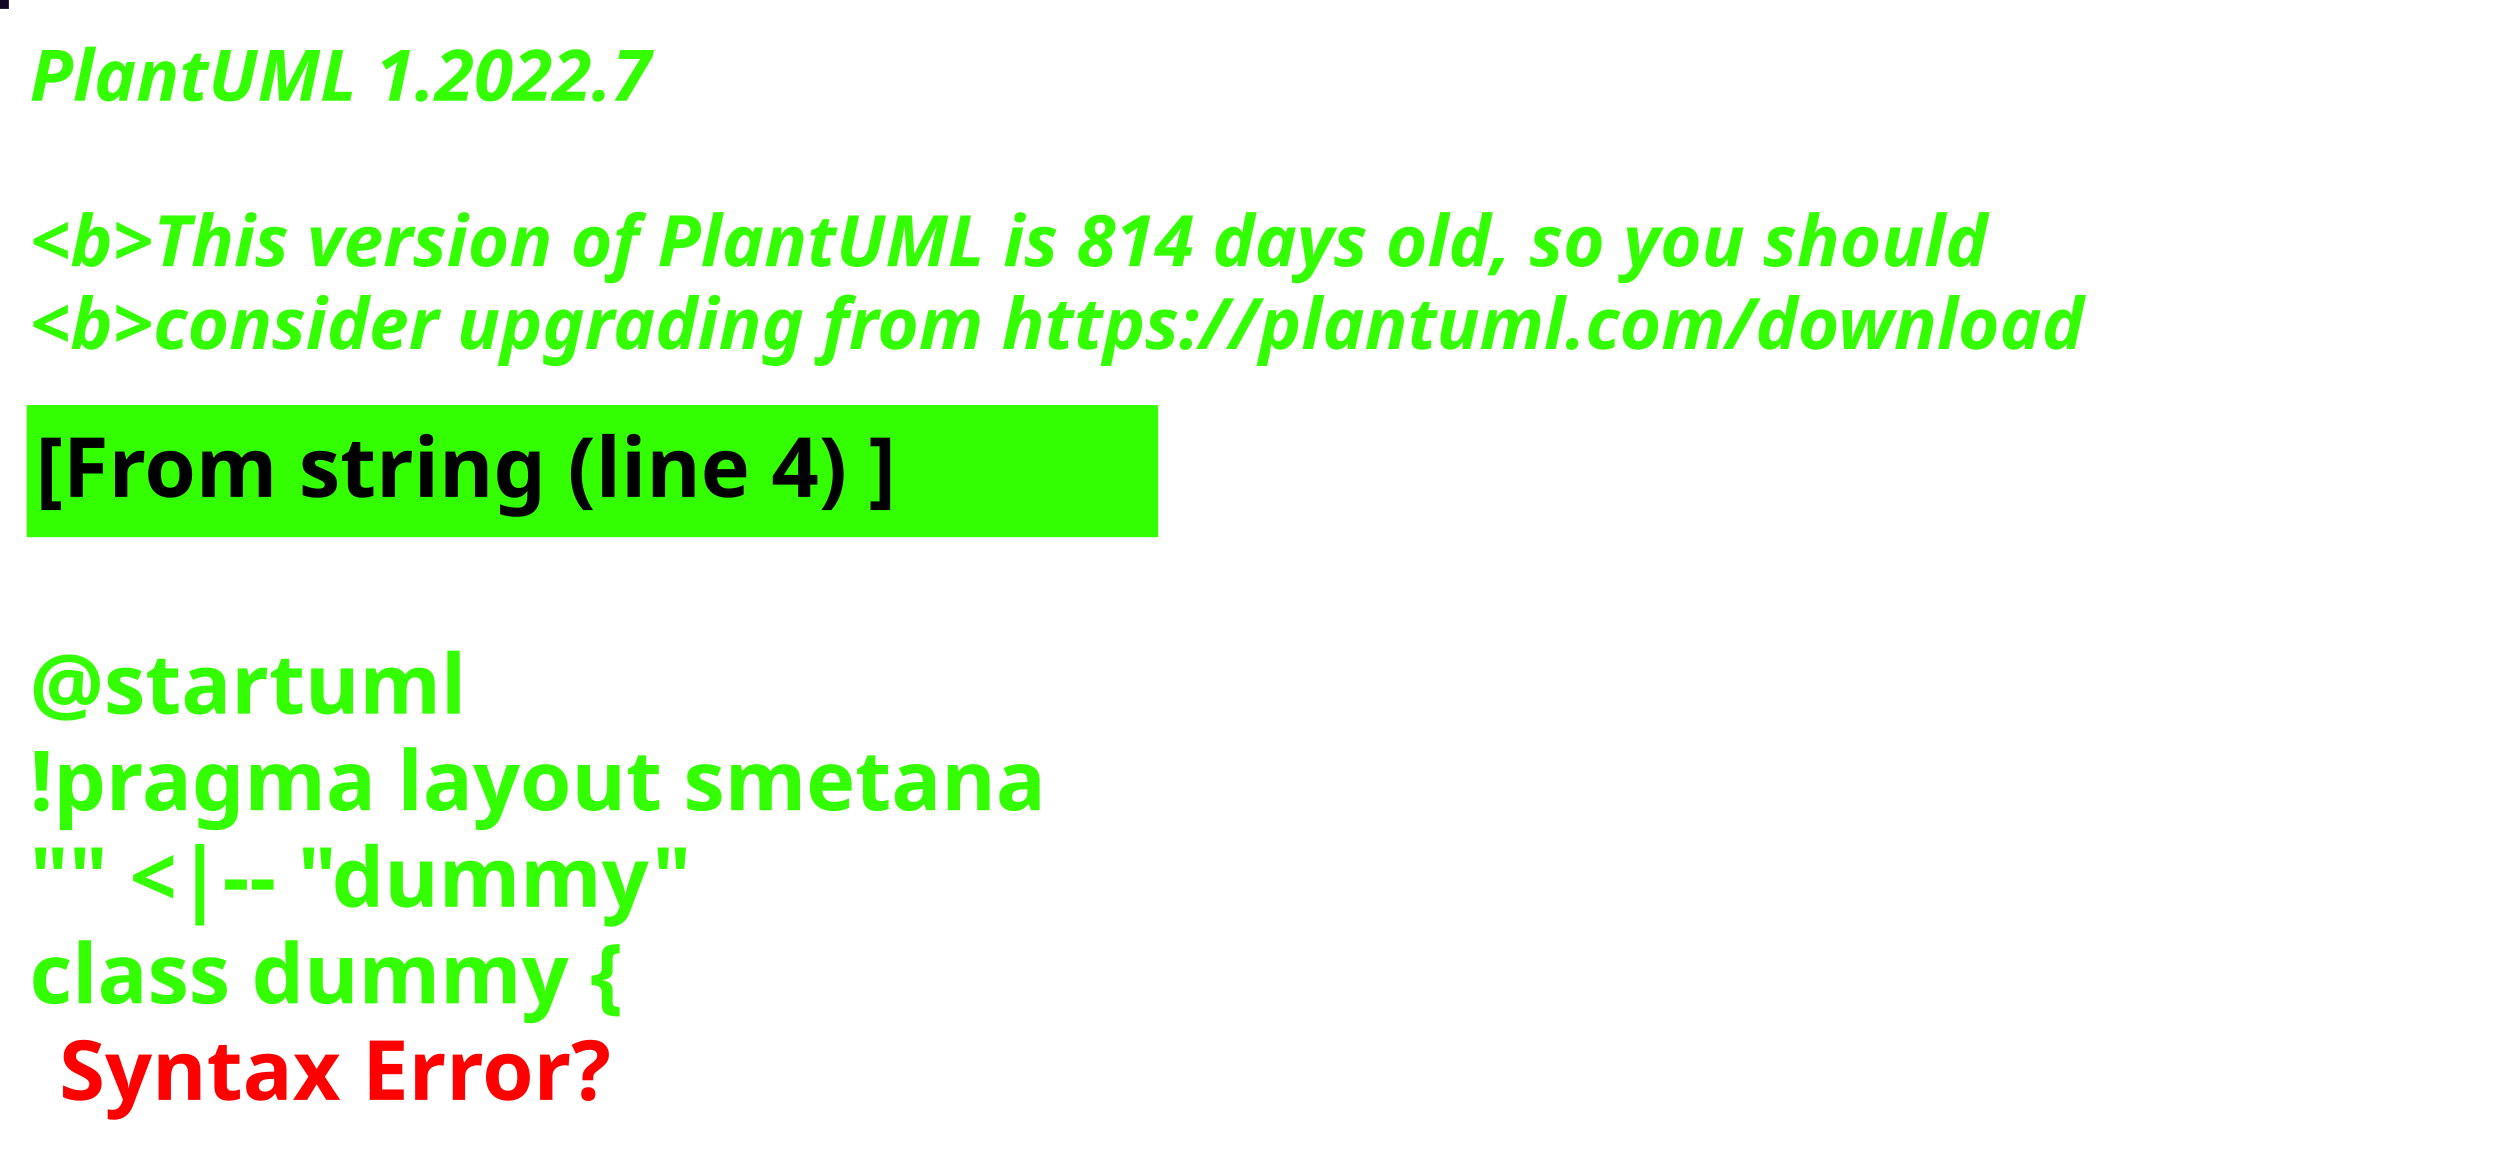
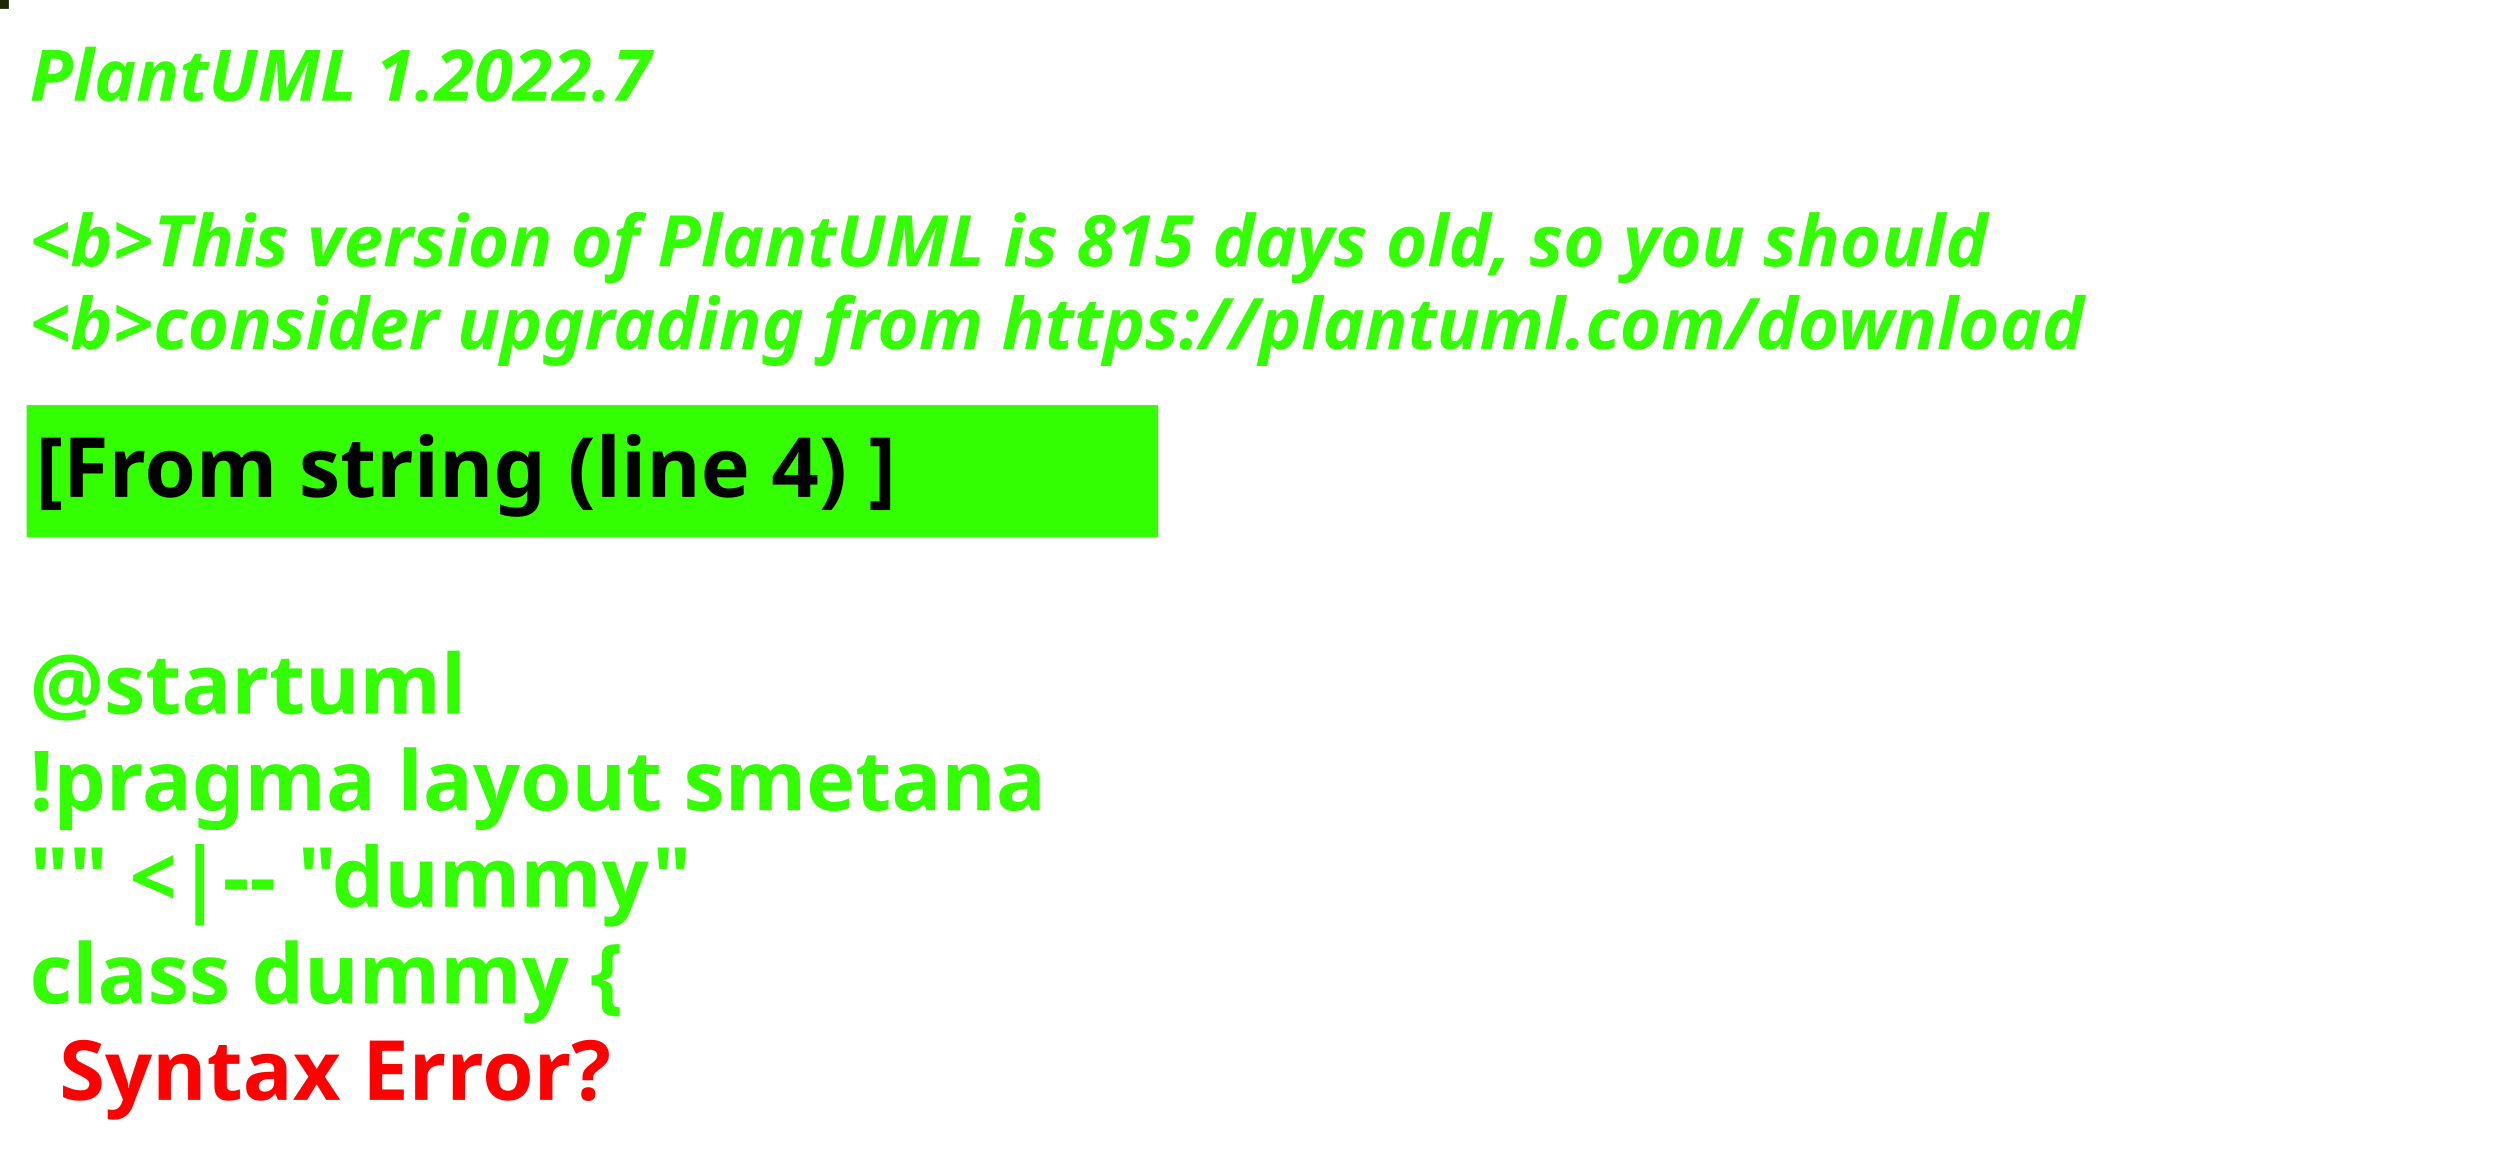
<svg xmlns="http://www.w3.org/2000/svg" contentStyleType="text/css" height="194px" preserveAspectRatio="none" style="width:422px;height:194px;background:#000000;" version="1.1" viewBox="0 0 422 194" width="422px" zoomAndPan="magnify">
  <defs />
  <g>
-     <rect fill="#130726" height="1" style="stroke:#130726;stroke-width:1.0;" width="1" x="0" y="0" />
+     <rect fill="#1F2707" height="1" style="stroke:#1F2707;stroke-width:1.0;" width="1" x="0" y="0" />
    <text fill="#33FF02" font-family="sans-serif" font-size="12" font-style="italic" font-weight="bold" lengthAdjust="spacing" textLength="127" x="5" y="17">PlantUML 1.2022.7</text>
    <text fill="#33FF02" font-family="sans-serif" font-size="12" font-style="italic" font-weight="bold" lengthAdjust="spacing" textLength="4" x="5" y="30.969"> </text>
-     <text fill="#33FF02" font-family="sans-serif" font-size="12" font-style="italic" font-weight="bold" lengthAdjust="spacing" textLength="399" x="5" y="44.938">&lt;b&gt;This version of PlantUML is 814 days old, so you should</text>
+     <text fill="#33FF02" font-family="sans-serif" font-size="12" font-style="italic" font-weight="bold" lengthAdjust="spacing" textLength="399" x="5" y="44.938">&lt;b&gt;This version of PlantUML is 815 days old, so you should</text>
    <text fill="#33FF02" font-family="sans-serif" font-size="12" font-style="italic" font-weight="bold" lengthAdjust="spacing" textLength="408" x="5" y="58.906">&lt;b&gt;consider upgrading from https://plantuml.com/download</text>
    <rect fill="#33FF02" height="21.297" style="stroke:#33FF02;stroke-width:1.0;" width="190" x="5" y="68.875" />
    <text fill="#000000" font-family="sans-serif" font-size="14" font-weight="bold" lengthAdjust="spacing" textLength="168" x="6" y="83.875">[From string (line 4) ]</text>
    <text fill="#33FF02" font-family="sans-serif" font-size="14" font-weight="bold" lengthAdjust="spacing" textLength="5" x="5" y="104.172"> </text>
    <text fill="#33FF02" font-family="sans-serif" font-size="14" font-weight="bold" lengthAdjust="spacing" textLength="79" x="5" y="120.469">@startuml</text>
    <text fill="#33FF02" font-family="sans-serif" font-size="14" font-weight="bold" lengthAdjust="spacing" textLength="190" x="5" y="136.766">!pragma layout smetana</text>
    <text fill="#33FF02" font-family="sans-serif" font-size="14" font-weight="bold" lengthAdjust="spacing" textLength="124" x="5" y="153.062">"" &lt;|-- "dummy"</text>
    <text fill="#33FF02" font-family="sans-serif" font-size="14" font-weight="bold" lengthAdjust="spacing" text-decoration="wavy underline" textLength="117" x="5" y="169.359">class dummy {</text>
    <text fill="#FF0000" font-family="sans-serif" font-size="14" font-weight="bold" lengthAdjust="spacing" textLength="106" x="10" y="185.656">Syntax Error?</text>
  </g>
</svg>
